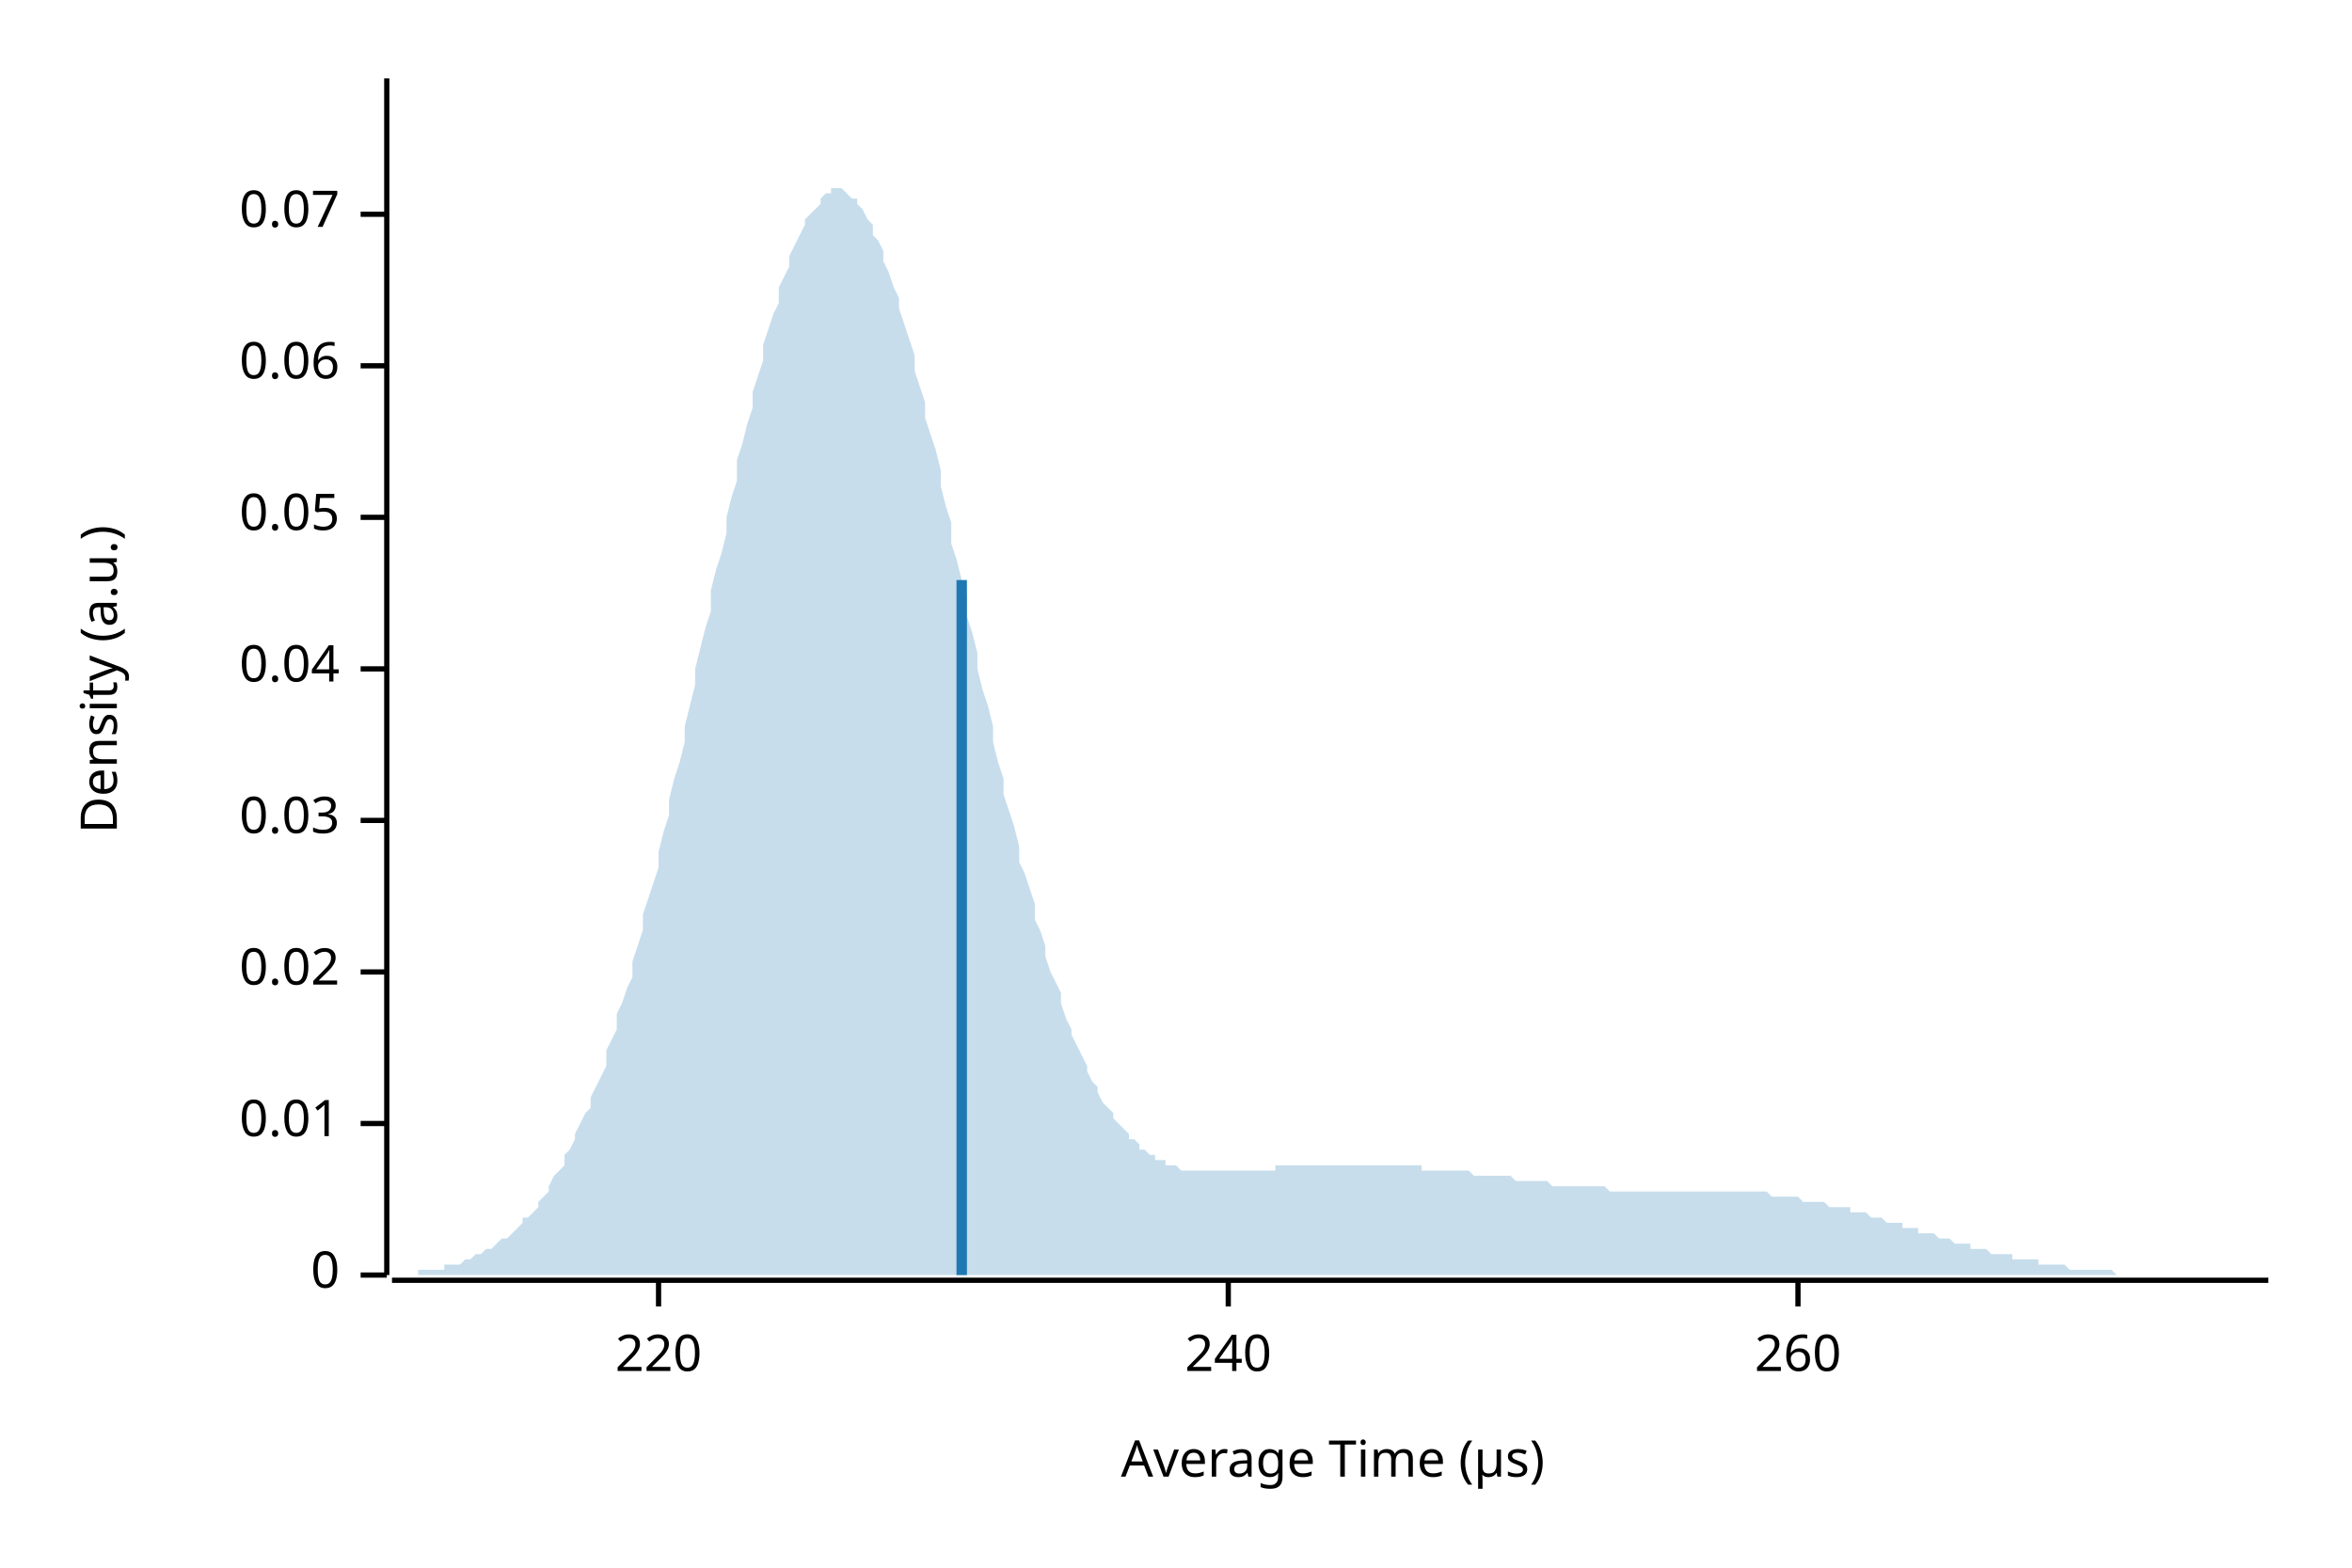
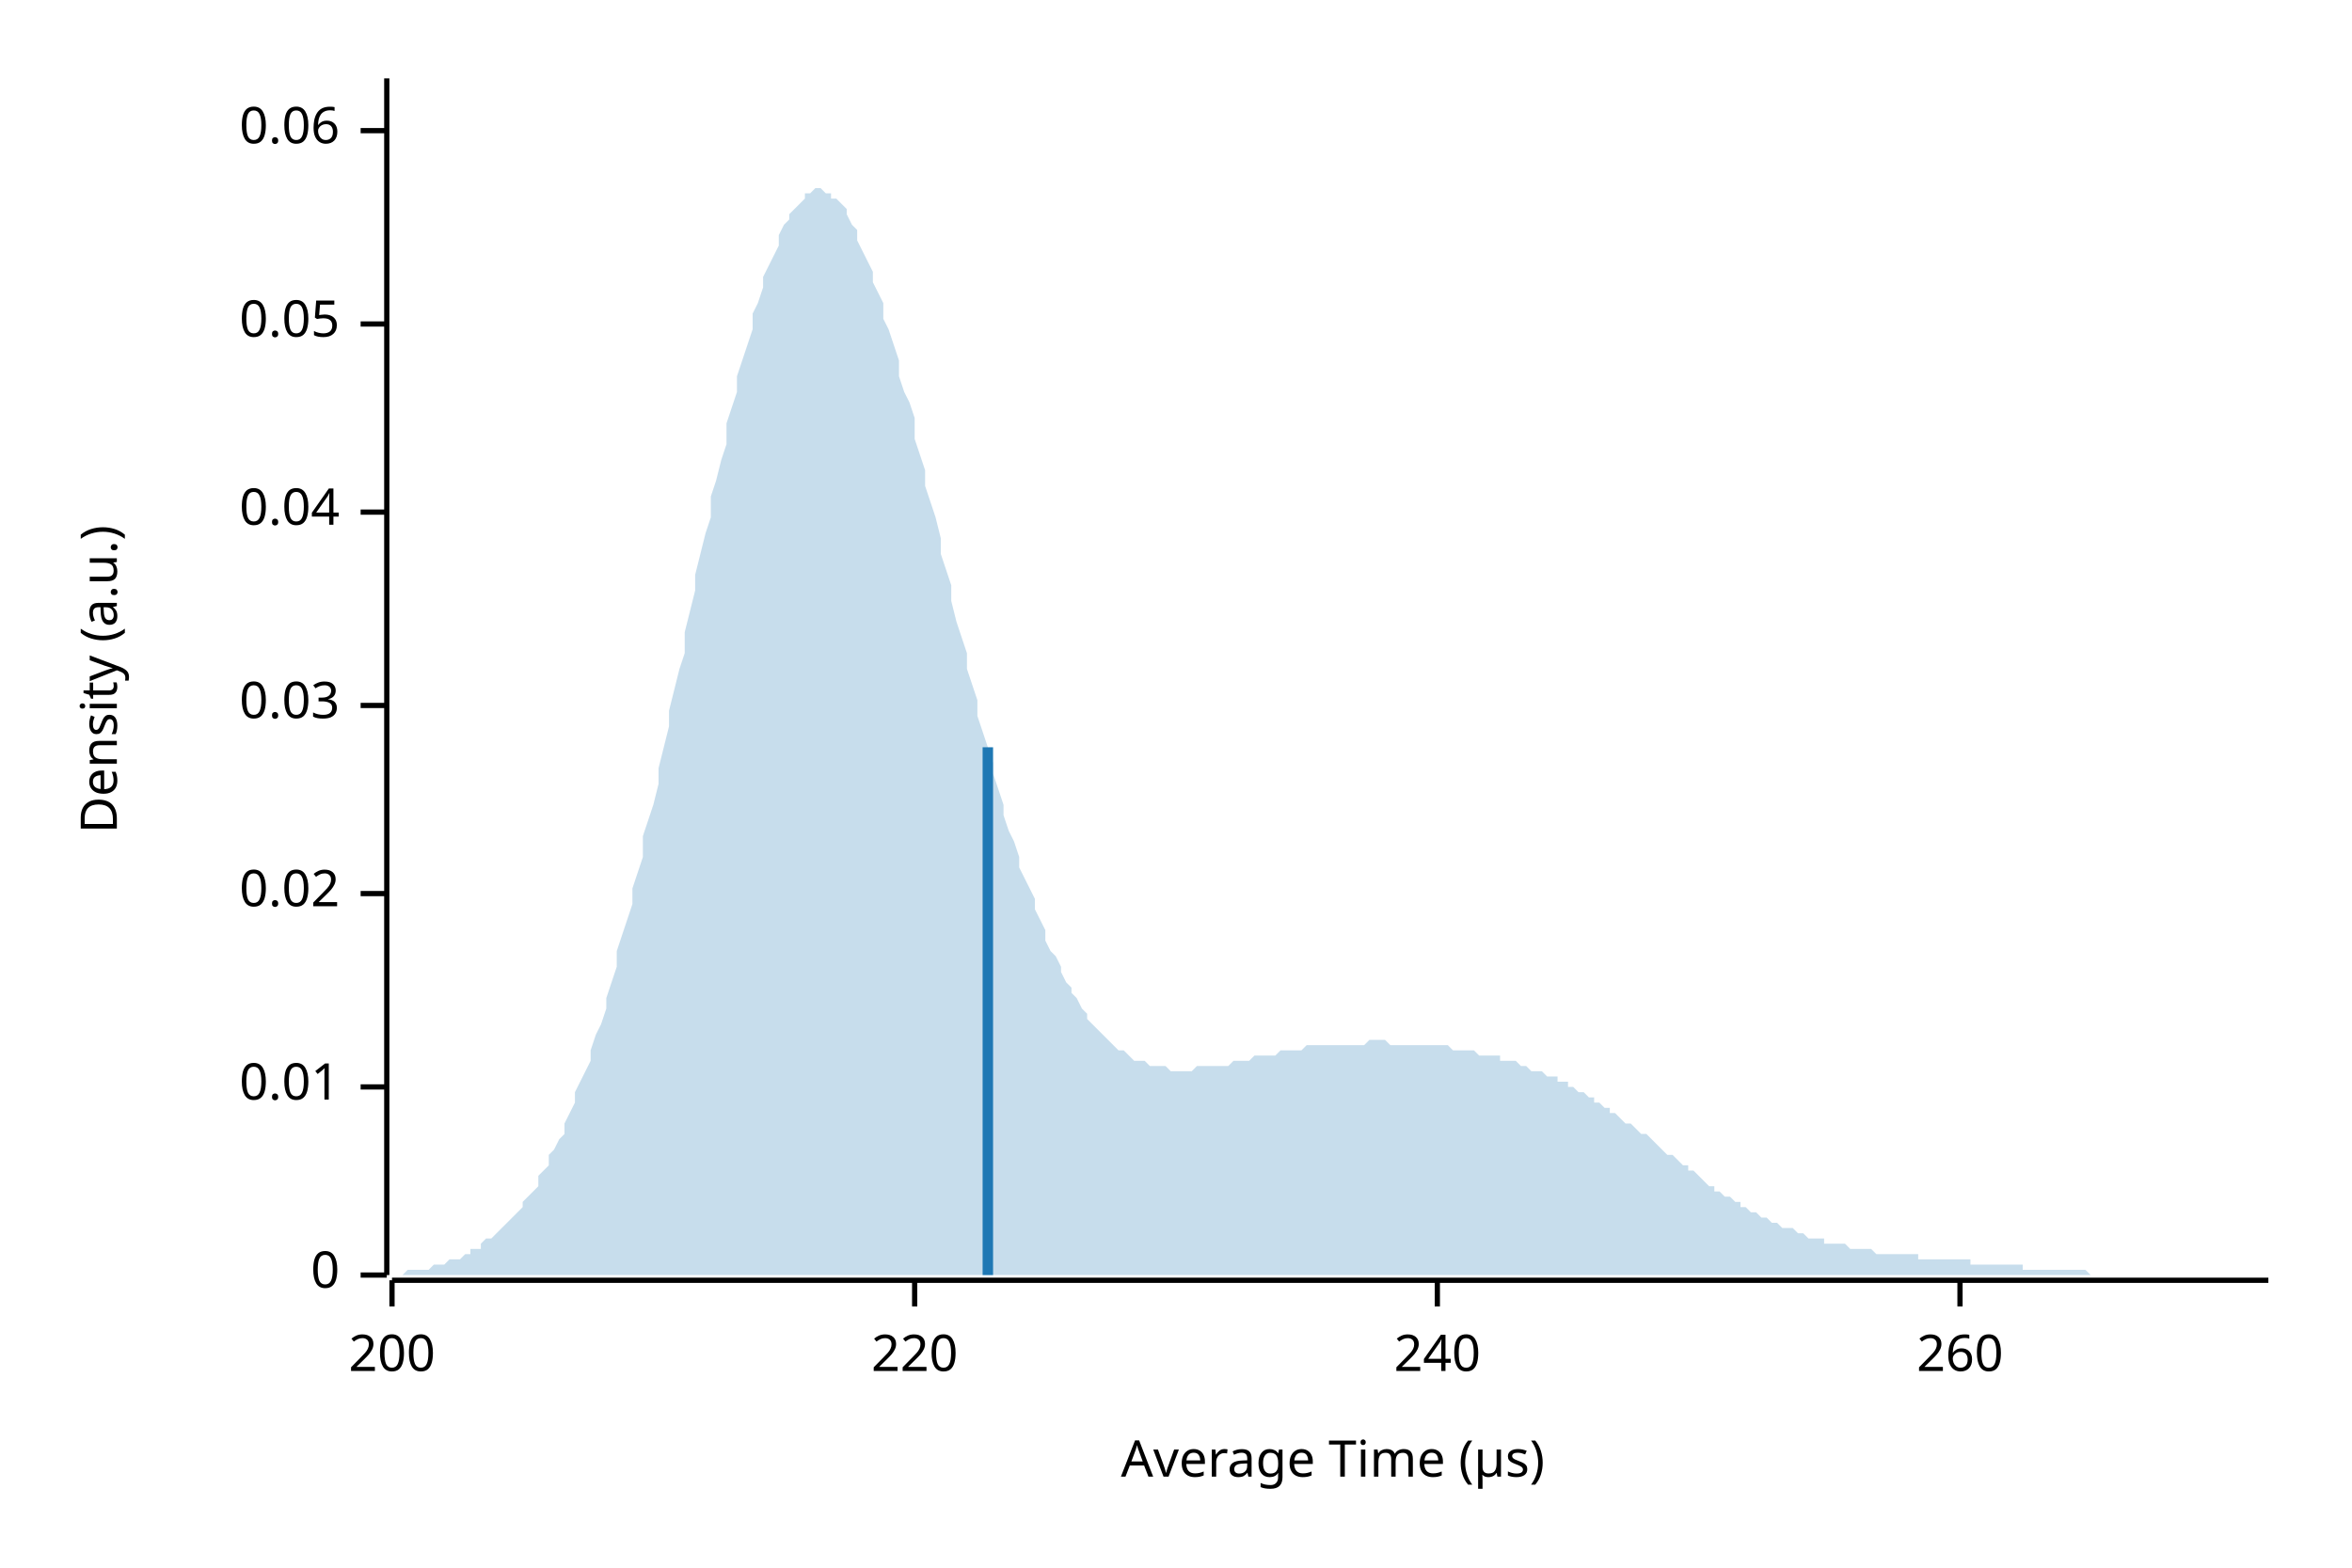
<svg xmlns="http://www.w3.org/2000/svg" width="450" height="300" viewBox="0 0 450 300">
  <text x="15" y="130" dy="0.76em" text-anchor="middle" font-family="sans-serif" font-size="9.677" opacity="1" fill="#000000" transform="rotate(270, 15, 130)">
Density (a.u.)
</text>
  <text x="255" y="285" dy="-0.5ex" text-anchor="middle" font-family="sans-serif" font-size="9.677" opacity="1" fill="#000000">
Average Time (µs)
</text>
  <polyline fill="none" opacity="1" stroke="#000000" stroke-width="1" points="74,15 74,244 " />
  <text x="65" y="244" dy="0.5ex" text-anchor="end" font-family="sans-serif" font-size="9.677" opacity="1" fill="#000000">
0
</text>
  <polyline fill="none" opacity="1" stroke="#000000" stroke-width="1" points="69,244 74,244 " />
-   <text x="65" y="215" dy="0.5ex" text-anchor="end" font-family="sans-serif" font-size="9.677" opacity="1" fill="#000000">
+   <text x="65" y="208" dy="0.5ex" text-anchor="end" font-family="sans-serif" font-size="9.677" opacity="1" fill="#000000">
0.01
</text>
-   <polyline fill="none" opacity="1" stroke="#000000" stroke-width="1" points="69,215 74,215 " />
-   <text x="65" y="186" dy="0.5ex" text-anchor="end" font-family="sans-serif" font-size="9.677" opacity="1" fill="#000000">
+   <polyline fill="none" opacity="1" stroke="#000000" stroke-width="1" points="69,208 74,208 " />
+   <text x="65" y="171" dy="0.5ex" text-anchor="end" font-family="sans-serif" font-size="9.677" opacity="1" fill="#000000">
0.02
</text>
-   <polyline fill="none" opacity="1" stroke="#000000" stroke-width="1" points="69,186 74,186 " />
-   <text x="65" y="157" dy="0.5ex" text-anchor="end" font-family="sans-serif" font-size="9.677" opacity="1" fill="#000000">
+   <polyline fill="none" opacity="1" stroke="#000000" stroke-width="1" points="69,171 74,171 " />
+   <text x="65" y="135" dy="0.5ex" text-anchor="end" font-family="sans-serif" font-size="9.677" opacity="1" fill="#000000">
0.03
</text>
-   <polyline fill="none" opacity="1" stroke="#000000" stroke-width="1" points="69,157 74,157 " />
-   <text x="65" y="128" dy="0.5ex" text-anchor="end" font-family="sans-serif" font-size="9.677" opacity="1" fill="#000000">
+   <polyline fill="none" opacity="1" stroke="#000000" stroke-width="1" points="69,135 74,135 " />
+   <text x="65" y="98" dy="0.5ex" text-anchor="end" font-family="sans-serif" font-size="9.677" opacity="1" fill="#000000">
0.04
</text>
-   <polyline fill="none" opacity="1" stroke="#000000" stroke-width="1" points="69,128 74,128 " />
-   <text x="65" y="99" dy="0.5ex" text-anchor="end" font-family="sans-serif" font-size="9.677" opacity="1" fill="#000000">
+   <polyline fill="none" opacity="1" stroke="#000000" stroke-width="1" points="69,98 74,98 " />
+   <text x="65" y="62" dy="0.5ex" text-anchor="end" font-family="sans-serif" font-size="9.677" opacity="1" fill="#000000">
0.05
</text>
-   <polyline fill="none" opacity="1" stroke="#000000" stroke-width="1" points="69,99 74,99 " />
-   <text x="65" y="70" dy="0.5ex" text-anchor="end" font-family="sans-serif" font-size="9.677" opacity="1" fill="#000000">
+   <polyline fill="none" opacity="1" stroke="#000000" stroke-width="1" points="69,62 74,62 " />
+   <text x="65" y="25" dy="0.5ex" text-anchor="end" font-family="sans-serif" font-size="9.677" opacity="1" fill="#000000">
0.06
</text>
-   <polyline fill="none" opacity="1" stroke="#000000" stroke-width="1" points="69,70 74,70 " />
-   <text x="65" y="41" dy="0.5ex" text-anchor="end" font-family="sans-serif" font-size="9.677" opacity="1" fill="#000000">
- 0.07
+   <polyline fill="none" opacity="1" stroke="#000000" stroke-width="1" points="69,25 74,25 " />
+   <polyline fill="none" opacity="1" stroke="#000000" stroke-width="1" points="75,245 434,245 " />
+   <text x="75" y="255" dy="0.76em" text-anchor="middle" font-family="sans-serif" font-size="9.677" opacity="1" fill="#000000">
+ 200
</text>
-   <polyline fill="none" opacity="1" stroke="#000000" stroke-width="1" points="69,41 74,41 " />
-   <polyline fill="none" opacity="1" stroke="#000000" stroke-width="1" points="75,245 434,245 " />
-   <text x="126" y="255" dy="0.76em" text-anchor="middle" font-family="sans-serif" font-size="9.677" opacity="1" fill="#000000">
+   <polyline fill="none" opacity="1" stroke="#000000" stroke-width="1" points="75,245 75,250 " />
+   <text x="175" y="255" dy="0.76em" text-anchor="middle" font-family="sans-serif" font-size="9.677" opacity="1" fill="#000000">
220
</text>
-   <polyline fill="none" opacity="1" stroke="#000000" stroke-width="1" points="126,245 126,250 " />
-   <text x="235" y="255" dy="0.76em" text-anchor="middle" font-family="sans-serif" font-size="9.677" opacity="1" fill="#000000">
+   <polyline fill="none" opacity="1" stroke="#000000" stroke-width="1" points="175,245 175,250 " />
+   <text x="275" y="255" dy="0.76em" text-anchor="middle" font-family="sans-serif" font-size="9.677" opacity="1" fill="#000000">
240
</text>
-   <polyline fill="none" opacity="1" stroke="#000000" stroke-width="1" points="235,245 235,250 " />
-   <text x="344" y="255" dy="0.76em" text-anchor="middle" font-family="sans-serif" font-size="9.677" opacity="1" fill="#000000">
+   <polyline fill="none" opacity="1" stroke="#000000" stroke-width="1" points="275,245 275,250 " />
+   <text x="375" y="255" dy="0.76em" text-anchor="middle" font-family="sans-serif" font-size="9.677" opacity="1" fill="#000000">
260
</text>
-   <polyline fill="none" opacity="1" stroke="#000000" stroke-width="1" points="344,245 344,250 " />
-   <polygon opacity="0.25" fill="#1F78B4" points="75,244 75,244 76,244 77,244 77,244 78,244 79,244 80,244 80,243 81,243 82,243 82,243 83,243 84,243 85,243 85,242 86,242 87,242 87,242 88,242 89,241 90,241 90,241 91,240 92,240 92,240 93,239 94,239 95,238 95,238 96,237 97,237 98,236 98,236 99,235 100,234 100,233 101,233 102,232 103,231 103,230 104,229 105,228 105,227 106,225 107,224 108,223 108,221 109,220 110,218 110,217 111,215 112,213 113,212 113,210 114,208 115,206 116,204 116,201 117,199 118,197 118,194 119,192 120,189 121,187 121,184 122,181 123,178 123,175 124,172 125,169 126,166 126,163 127,159 128,156 128,153 129,149 130,146 131,142 131,139 132,135 133,131 133,128 134,124 135,120 136,117 136,113 137,109 138,106 139,102 139,99 140,95 141,92 141,88 142,85 143,81 144,78 144,75 145,72 146,69 146,66 147,63 148,60 149,58 149,55 150,53 151,51 151,49 152,47 153,45 154,43 154,42 155,41 156,40 157,39 157,38 158,37 159,37 159,36 160,36 161,36 162,37 162,37 163,38 164,38 164,39 165,40 166,42 167,43 167,45 168,46 169,48 169,50 170,52 171,55 172,57 172,59 173,62 174,65 175,68 175,71 176,74 177,77 177,80 178,83 179,86 180,90 180,93 181,97 182,100 182,104 183,107 184,111 185,114 185,118 186,121 187,125 187,128 188,132 189,135 190,139 190,142 191,146 192,149 192,152 193,155 194,158 195,162 195,165 196,167 197,170 198,173 198,176 199,178 200,181 200,183 201,186 202,188 203,190 203,192 204,195 205,197 205,198 206,200 207,202 208,204 208,205 209,207 210,208 210,209 211,211 212,212 213,213 213,214 214,215 215,216 216,217 216,218 217,218 218,219 218,220 219,220 220,221 221,221 221,222 222,222 223,222 223,223 224,223 225,223 226,224 226,224 227,224 228,224 228,224 229,224 230,224 231,224 231,224 232,224 233,224 233,224 234,224 235,224 236,224 236,224 237,224 238,224 239,224 239,224 240,224 241,224 241,224 242,224 243,224 244,224 244,223 245,223 246,223 246,223 247,223 248,223 249,223 249,223 250,223 251,223 251,223 252,223 253,223 254,223 254,223 255,223 256,223 257,223 257,223 258,223 259,223 259,223 260,223 261,223 262,223 262,223 263,223 264,223 264,223 265,223 266,223 267,223 267,223 268,223 269,223 269,223 270,223 271,223 272,223 272,224 273,224 274,224 275,224 275,224 276,224 277,224 277,224 278,224 279,224 280,224 280,224 281,224 282,225 282,225 283,225 284,225 285,225 285,225 286,225 287,225 287,225 288,225 289,225 290,226 290,226 291,226 292,226 292,226 293,226 294,226 295,226 295,226 296,226 297,227 298,227 298,227 299,227 300,227 300,227 301,227 302,227 303,227 303,227 304,227 305,227 305,227 306,227 307,227 308,228 308,228 309,228 310,228 310,228 311,228 312,228 313,228 313,228 314,228 315,228 316,228 316,228 317,228 318,228 318,228 319,228 320,228 321,228 321,228 322,228 323,228 323,228 324,228 325,228 326,228 326,228 327,228 328,228 328,228 329,228 330,228 331,228 331,228 332,228 333,228 333,228 334,228 335,228 336,228 336,228 337,228 338,228 339,229 339,229 340,229 341,229 341,229 342,229 343,229 344,229 344,229 345,230 346,230 346,230 347,230 348,230 349,230 349,230 350,231 351,231 351,231 352,231 353,231 354,231 354,232 355,232 356,232 357,232 357,232 358,233 359,233 359,233 360,233 361,234 362,234 362,234 363,234 364,234 364,235 365,235 366,235 367,235 367,236 368,236 369,236 369,236 370,236 371,237 372,237 372,237 373,237 374,238 375,238 375,238 376,238 377,238 377,239 378,239 379,239 380,239 380,239 381,240 382,240 382,240 383,240 384,240 385,240 385,241 386,241 387,241 387,241 388,241 389,241 390,241 390,242 391,242 392,242 392,242 393,242 394,242 395,242 395,242 396,243 397,243 398,243 398,243 399,243 400,243 400,243 401,243 402,243 403,243 403,243 404,243 405,244 405,244 406,244 407,244 408,244 408,244 409,244 410,244 410,244 411,244 412,244 413,244 413,244 414,244 415,244 416,244 416,244 417,244 418,244 418,244 419,244 420,244 421,244 421,244 422,244 423,244 423,244 424,244 425,244 426,244 426,244 427,244 428,244 428,244 429,244 430,244 431,244 431,244 432,244 433,244 434,244 434,244 75,244 " />
-   <polyline fill="none" opacity="1" stroke="#1F78B4" stroke-width="2" points="184,244 184,111 " />
+   <polyline fill="none" opacity="1" stroke="#000000" stroke-width="1" points="375,245 375,250 " />
+   <polygon opacity="0.25" fill="#1F78B4" points="75,244 75,244 76,244 77,244 77,244 78,243 79,243 80,243 80,243 81,243 82,243 82,243 83,242 84,242 85,242 85,242 86,241 87,241 87,241 88,241 89,240 90,240 90,239 91,239 92,239 92,238 93,237 94,237 95,236 95,236 96,235 97,234 98,233 98,233 99,232 100,231 100,230 101,229 102,228 103,227 103,225 104,224 105,223 105,221 106,220 107,218 108,217 108,215 109,213 110,211 110,209 111,207 112,205 113,203 113,201 114,198 115,196 116,193 116,191 117,188 118,185 118,182 119,179 120,176 121,173 121,170 122,167 123,164 123,160 124,157 125,154 126,150 126,147 127,143 128,139 128,136 129,132 130,128 131,125 131,121 132,117 133,113 133,110 134,106 135,102 136,99 136,95 137,92 138,88 139,85 139,81 140,78 141,75 141,72 142,69 143,66 144,63 144,60 145,58 146,55 146,53 147,51 148,49 149,47 149,45 150,43 151,42 151,41 152,40 153,39 154,38 154,37 155,37 156,36 157,36 157,36 158,37 159,37 159,38 160,38 161,39 162,40 162,41 163,43 164,44 164,46 165,48 166,50 167,52 167,54 168,56 169,58 169,61 170,63 171,66 172,69 172,72 173,75 174,77 175,80 175,84 176,87 177,90 177,93 178,96 179,99 180,103 180,106 181,109 182,112 182,115 183,119 184,122 185,125 185,128 186,131 187,134 187,137 188,140 189,143 190,146 190,148 191,151 192,154 192,156 193,159 194,161 195,164 195,166 196,168 197,170 198,172 198,174 199,176 200,178 200,180 201,182 202,183 203,185 203,186 204,188 205,189 205,190 206,191 207,193 208,194 208,195 209,196 210,197 210,197 211,198 212,199 213,200 213,200 214,201 215,201 216,202 216,202 217,203 218,203 218,203 219,203 220,204 221,204 221,204 222,204 223,204 223,204 224,205 225,205 226,205 226,205 227,205 228,205 228,205 229,204 230,204 231,204 231,204 232,204 233,204 233,204 234,204 235,204 236,203 236,203 237,203 238,203 239,203 239,203 240,202 241,202 241,202 242,202 243,202 244,202 244,202 245,201 246,201 246,201 247,201 248,201 249,201 249,201 250,200 251,200 251,200 252,200 253,200 254,200 254,200 255,200 256,200 257,200 257,200 258,200 259,200 259,200 260,200 261,200 262,199 262,199 263,199 264,199 264,199 265,199 266,200 267,200 267,200 268,200 269,200 269,200 270,200 271,200 272,200 272,200 273,200 274,200 275,200 275,200 276,200 277,200 277,200 278,201 279,201 280,201 280,201 281,201 282,201 282,201 283,202 284,202 285,202 285,202 286,202 287,202 287,203 288,203 289,203 290,203 290,203 291,204 292,204 292,204 293,205 294,205 295,205 295,205 296,206 297,206 298,206 298,207 299,207 300,207 300,208 301,208 302,209 303,209 303,209 304,210 305,210 305,211 306,211 307,212 308,212 308,213 309,213 310,214 310,214 311,215 312,215 313,216 313,216 314,217 315,217 316,218 316,218 317,219 318,220 318,220 319,221 320,221 321,222 321,222 322,223 323,223 323,224 324,224 325,225 326,226 326,226 327,227 328,227 328,228 329,228 330,229 331,229 331,229 332,230 333,230 333,231 334,231 335,232 336,232 336,232 337,233 338,233 339,234 339,234 340,234 341,235 341,235 342,235 343,235 344,236 344,236 345,236 346,237 346,237 347,237 348,237 349,237 349,238 350,238 351,238 351,238 352,238 353,238 354,239 354,239 355,239 356,239 357,239 357,239 358,239 359,240 359,240 360,240 361,240 362,240 362,240 363,240 364,240 364,240 365,240 366,240 367,240 367,241 368,241 369,241 369,241 370,241 371,241 372,241 372,241 373,241 374,241 375,241 375,241 376,241 377,241 377,242 378,242 379,242 380,242 380,242 381,242 382,242 382,242 383,242 384,242 385,242 385,242 386,242 387,242 387,243 388,243 389,243 390,243 390,243 391,243 392,243 392,243 393,243 394,243 395,243 395,243 396,243 397,243 398,243 398,243 399,243 400,244 400,244 401,244 402,244 403,244 403,244 404,244 405,244 405,244 406,244 407,244 408,244 408,244 409,244 410,244 410,244 411,244 412,244 413,244 413,244 414,244 415,244 416,244 416,244 417,244 418,244 418,244 419,244 420,244 421,244 421,244 422,244 423,244 423,244 424,244 425,244 426,244 426,244 427,244 428,244 428,244 429,244 430,244 431,244 431,244 432,244 433,244 434,244 434,244 75,244 " />
+   <polyline fill="none" opacity="1" stroke="#1F78B4" stroke-width="2" points="189,244 189,143 " />
</svg>
